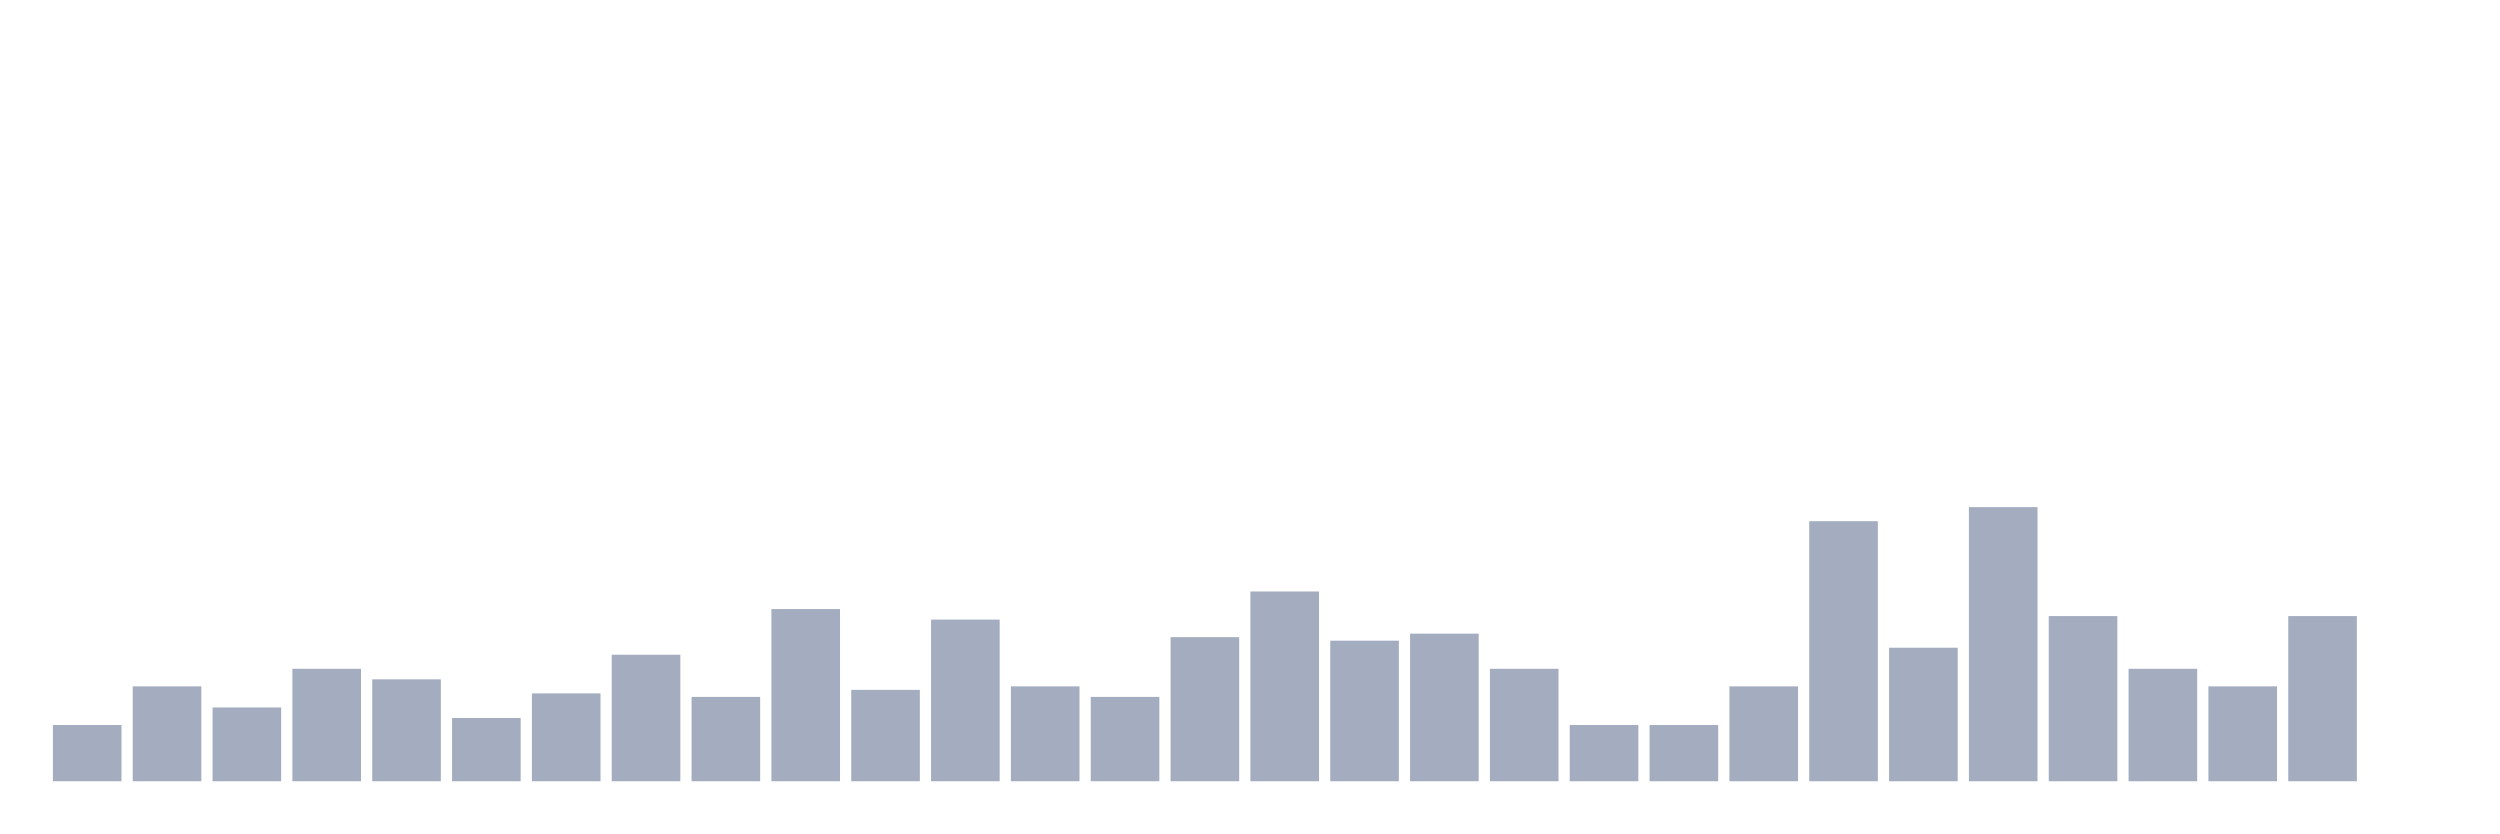
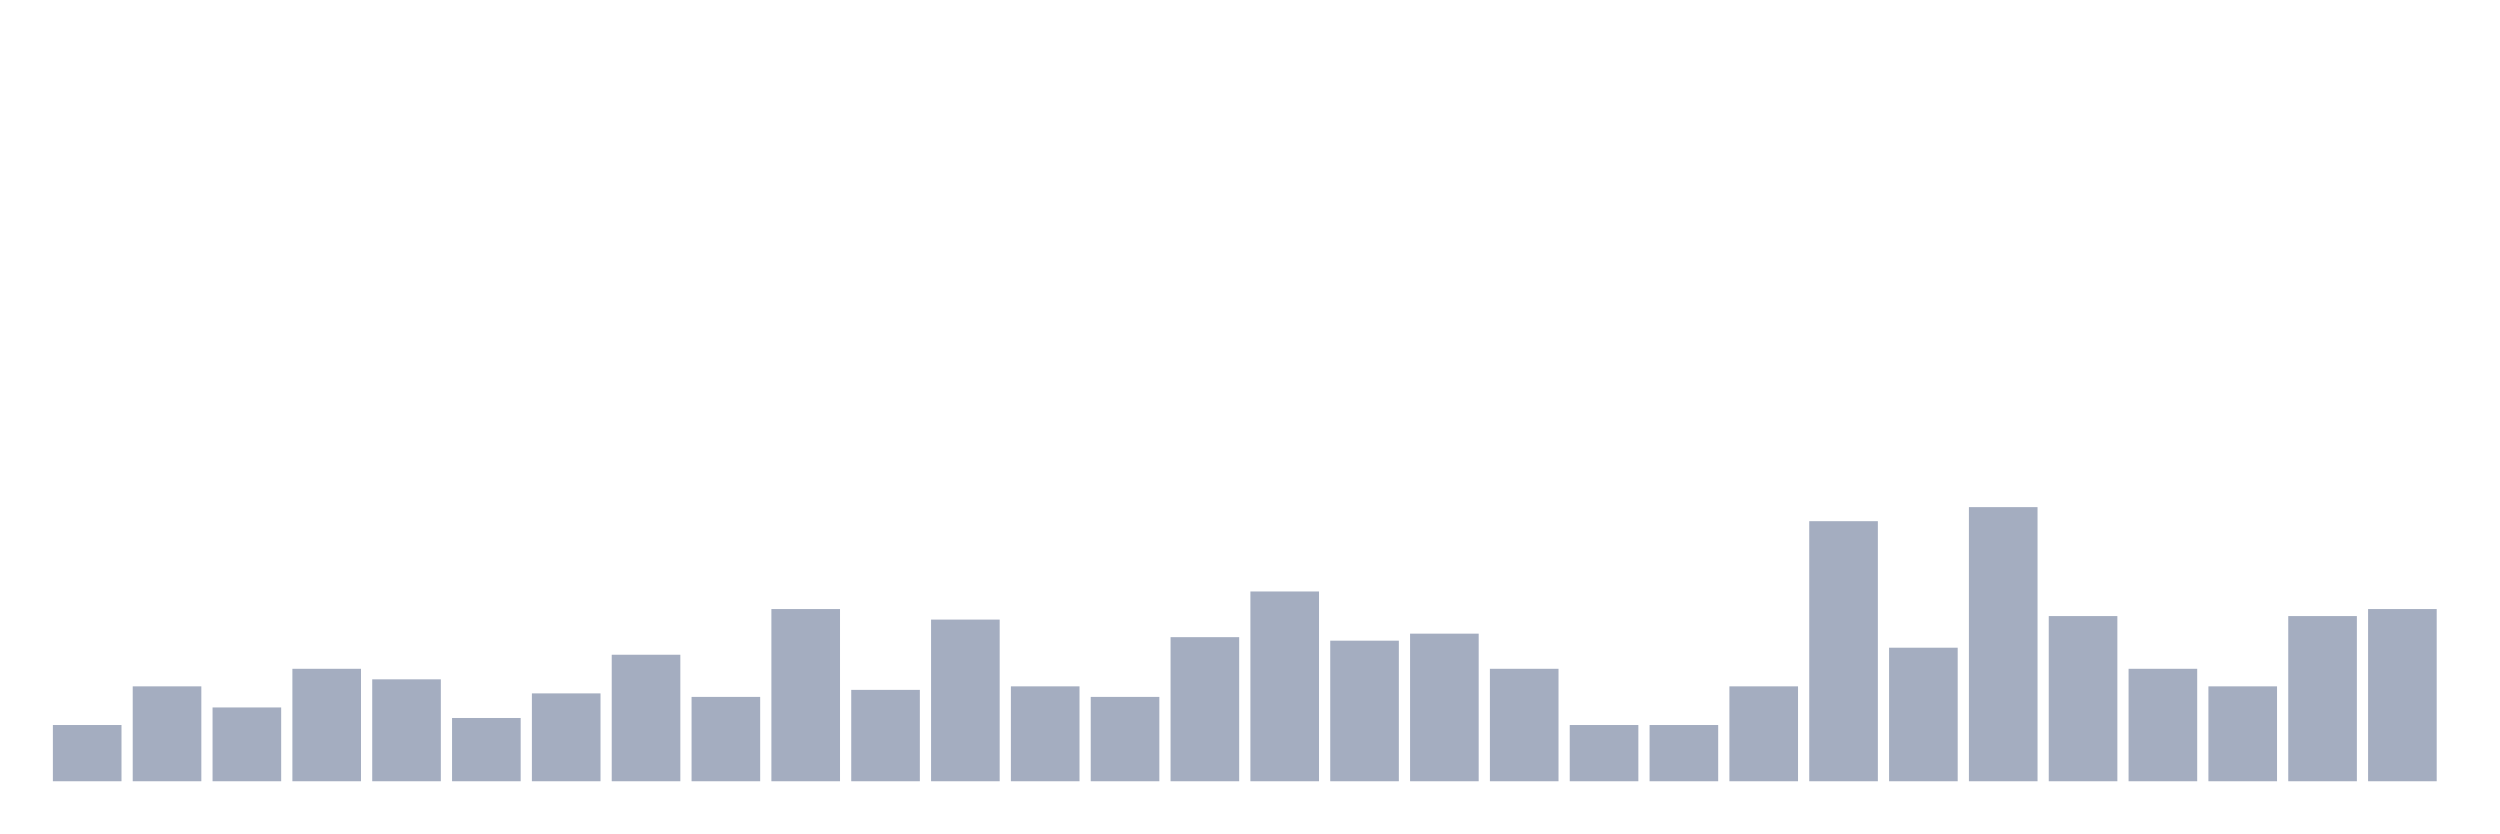
<svg xmlns="http://www.w3.org/2000/svg" viewBox="0 0 480 160">
  <g transform="translate(10,10)">
    <rect class="bar" x="0.153" width="13.175" y="129.204" height="10.796" fill="rgb(164,173,192)" />
    <rect class="bar" x="15.482" width="13.175" y="121.781" height="18.219" fill="rgb(164,173,192)" />
    <rect class="bar" x="30.81" width="13.175" y="125.83" height="14.17" fill="rgb(164,173,192)" />
    <rect class="bar" x="46.138" width="13.175" y="118.408" height="21.592" fill="rgb(164,173,192)" />
    <rect class="bar" x="61.466" width="13.175" y="120.432" height="19.568" fill="rgb(164,173,192)" />
    <rect class="bar" x="76.794" width="13.175" y="127.854" height="12.146" fill="rgb(164,173,192)" />
    <rect class="bar" x="92.123" width="13.175" y="123.131" height="16.869" fill="rgb(164,173,192)" />
    <rect class="bar" x="107.451" width="13.175" y="115.709" height="24.291" fill="rgb(164,173,192)" />
    <rect class="bar" x="122.779" width="13.175" y="123.806" height="16.194" fill="rgb(164,173,192)" />
    <rect class="bar" x="138.107" width="13.175" y="106.937" height="33.063" fill="rgb(164,173,192)" />
    <rect class="bar" x="153.436" width="13.175" y="122.456" height="17.544" fill="rgb(164,173,192)" />
    <rect class="bar" x="168.764" width="13.175" y="108.961" height="31.039" fill="rgb(164,173,192)" />
    <rect class="bar" x="184.092" width="13.175" y="121.781" height="18.219" fill="rgb(164,173,192)" />
    <rect class="bar" x="199.42" width="13.175" y="123.806" height="16.194" fill="rgb(164,173,192)" />
    <rect class="bar" x="214.748" width="13.175" y="112.335" height="27.665" fill="rgb(164,173,192)" />
    <rect class="bar" x="230.077" width="13.175" y="103.563" height="36.437" fill="rgb(164,173,192)" />
    <rect class="bar" x="245.405" width="13.175" y="113.009" height="26.991" fill="rgb(164,173,192)" />
    <rect class="bar" x="260.733" width="13.175" y="111.66" height="28.34" fill="rgb(164,173,192)" />
    <rect class="bar" x="276.061" width="13.175" y="118.408" height="21.592" fill="rgb(164,173,192)" />
    <rect class="bar" x="291.39" width="13.175" y="129.204" height="10.796" fill="rgb(164,173,192)" />
    <rect class="bar" x="306.718" width="13.175" y="129.204" height="10.796" fill="rgb(164,173,192)" />
    <rect class="bar" x="322.046" width="13.175" y="121.781" height="18.219" fill="rgb(164,173,192)" />
    <rect class="bar" x="337.374" width="13.175" y="90.067" height="49.933" fill="rgb(164,173,192)" />
    <rect class="bar" x="352.702" width="13.175" y="114.359" height="25.641" fill="rgb(164,173,192)" />
    <rect class="bar" x="368.031" width="13.175" y="87.368" height="52.632" fill="rgb(164,173,192)" />
    <rect class="bar" x="383.359" width="13.175" y="108.286" height="31.714" fill="rgb(164,173,192)" />
    <rect class="bar" x="398.687" width="13.175" y="118.408" height="21.592" fill="rgb(164,173,192)" />
    <rect class="bar" x="414.015" width="13.175" y="121.781" height="18.219" fill="rgb(164,173,192)" />
    <rect class="bar" x="429.344" width="13.175" y="108.286" height="31.714" fill="rgb(164,173,192)" />
-     <rect class="bar" x="444.672" width="13.175" y="140" height="0" fill="rgb(164,173,192)" />
+     <rect class="bar" x="444.672" width="13.175" y="106.937" height="33.063" fill="rgb(164,173,192)" />
  </g>
</svg>
